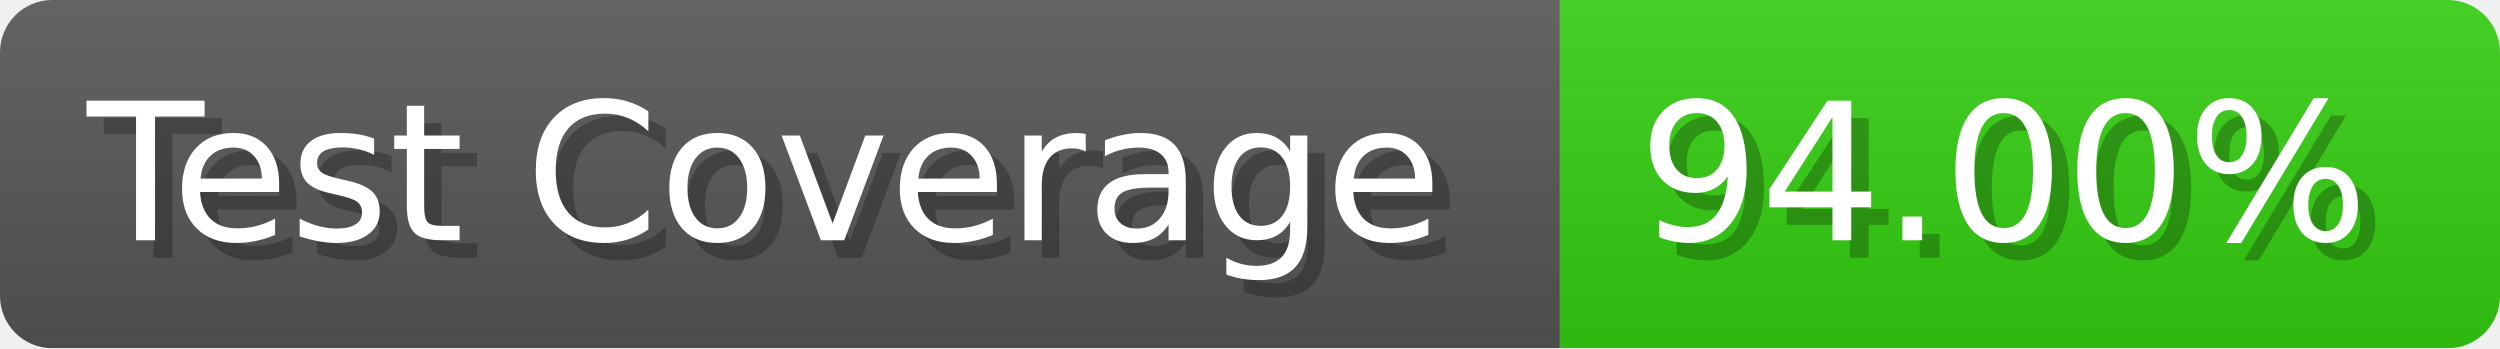
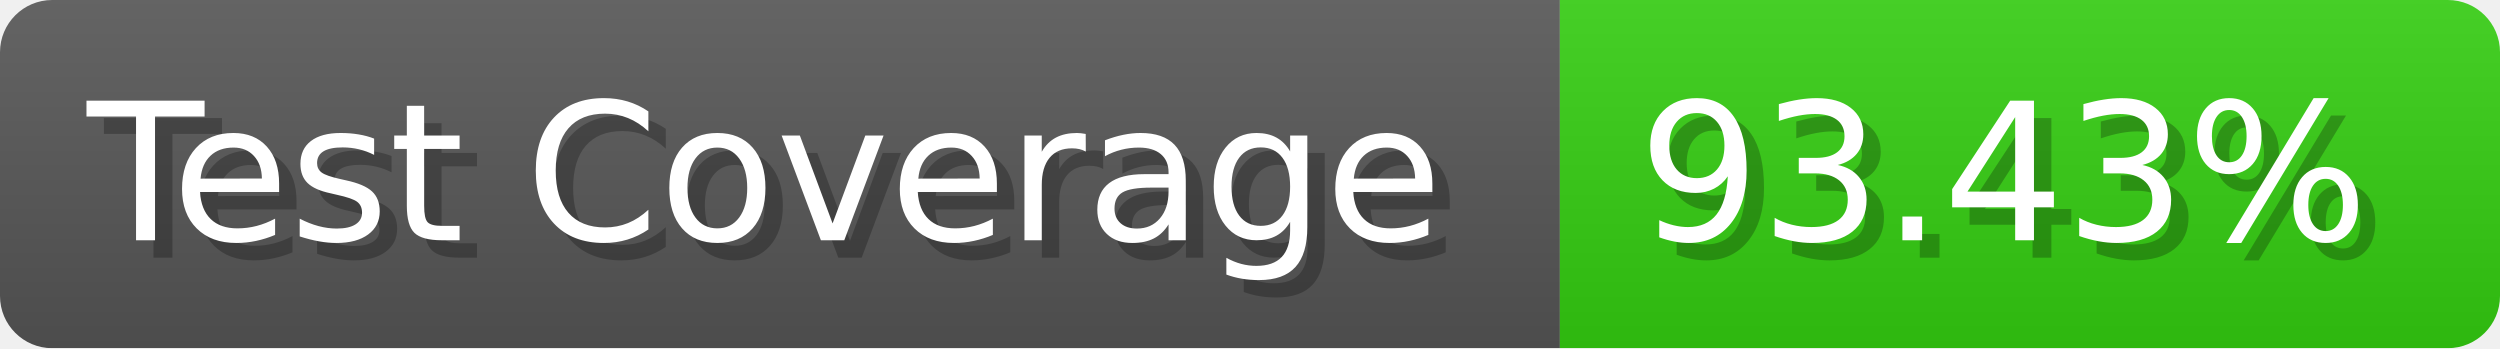
- <svg xmlns="http://www.w3.org/2000/svg" width="143.6" height="20" viewBox="0 0 1436 200" role="img" aria-label="Test Coverage: 94.00%">
+ <svg xmlns="http://www.w3.org/2000/svg" width="143.6" height="20" viewBox="0 0 1436 200" role="img" aria-label="Test Coverage: 93.43%">
  <linearGradient id="a" x2="0" y2="100%">
    <stop offset="0" stop-opacity=".1" stop-color="#EEE" />
    <stop offset="1" stop-opacity=".1" />
  </linearGradient>
  <mask id="m">
    <rect width="1436" height="200" rx="30" fill="#FFF" />
  </mask>
  <g mask="url(#m)">
    <rect width="896" height="200" fill="#555" />
    <rect width="540" height="200" fill="#3C1" x="896" />
    <rect width="1436" height="200" fill="url(#a)" />
  </g>
  <g aria-hidden="true" fill="#fff" text-anchor="start" font-family="Verdana,DejaVu Sans,sans-serif" font-size="110">
    <text x="60" y="148" textLength="796" fill="#000" opacity="0.25">Test Coverage</text>
    <text x="50" y="138" textLength="796">Test Coverage</text>
-     <text x="951" y="148" textLength="440" fill="#000" opacity="0.25">94.00%</text>
-     <text x="941" y="138" textLength="440">94.00%</text>
+     <text x="951" y="148" textLength="440" fill="#000" opacity="0.25">93.43%</text>
+     <text x="941" y="138" textLength="440">93.43%</text>
  </g>
</svg>
